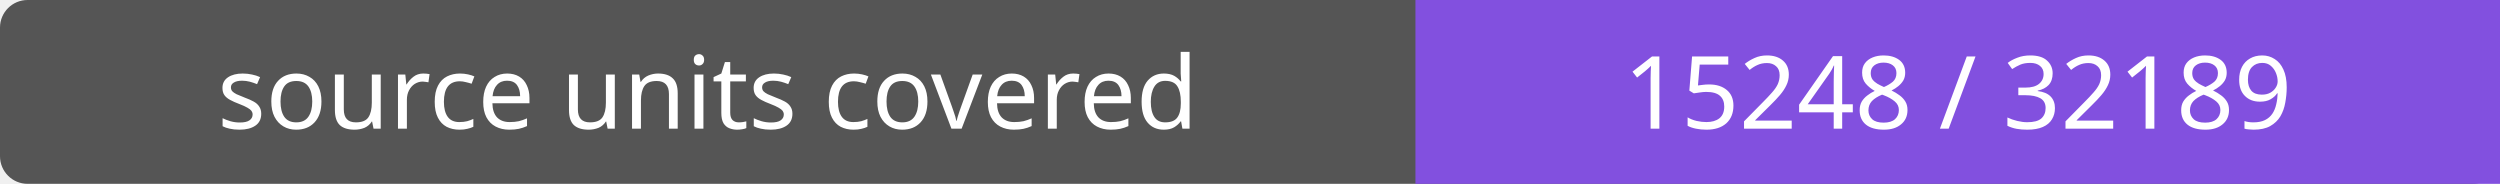
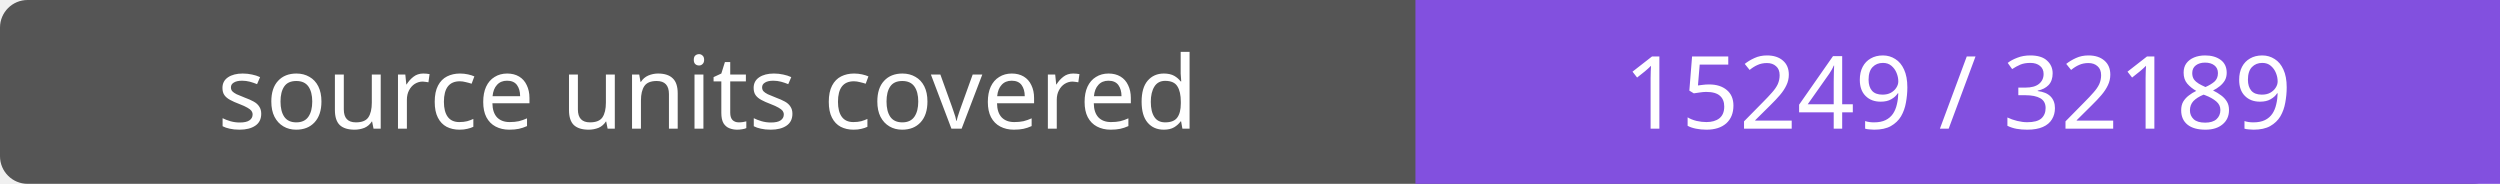
- <svg xmlns="http://www.w3.org/2000/svg" width="272" height="20" role="img" aria-label="source units covered: 15248 / 32189">
+ <svg xmlns="http://www.w3.org/2000/svg" width="272" height="20" role="img" aria-label="source units covered: 15249 / 32189">
  <rect width="272" height="20" rx="3" fill="#555" />
  <path fill="#8250df" d="M154 0h118v20H154z" />
  <g fill="#fff" text-anchor="middle" font-family="Verdana,sans-serif" font-size="11">
    <text x="77.0" y="14">source units covered</text>
-     <text x="213.0" y="14">15248 / 32189</text>
+     <text x="213.0" y="14">15249 / 32189</text>
  </g>
</svg>
